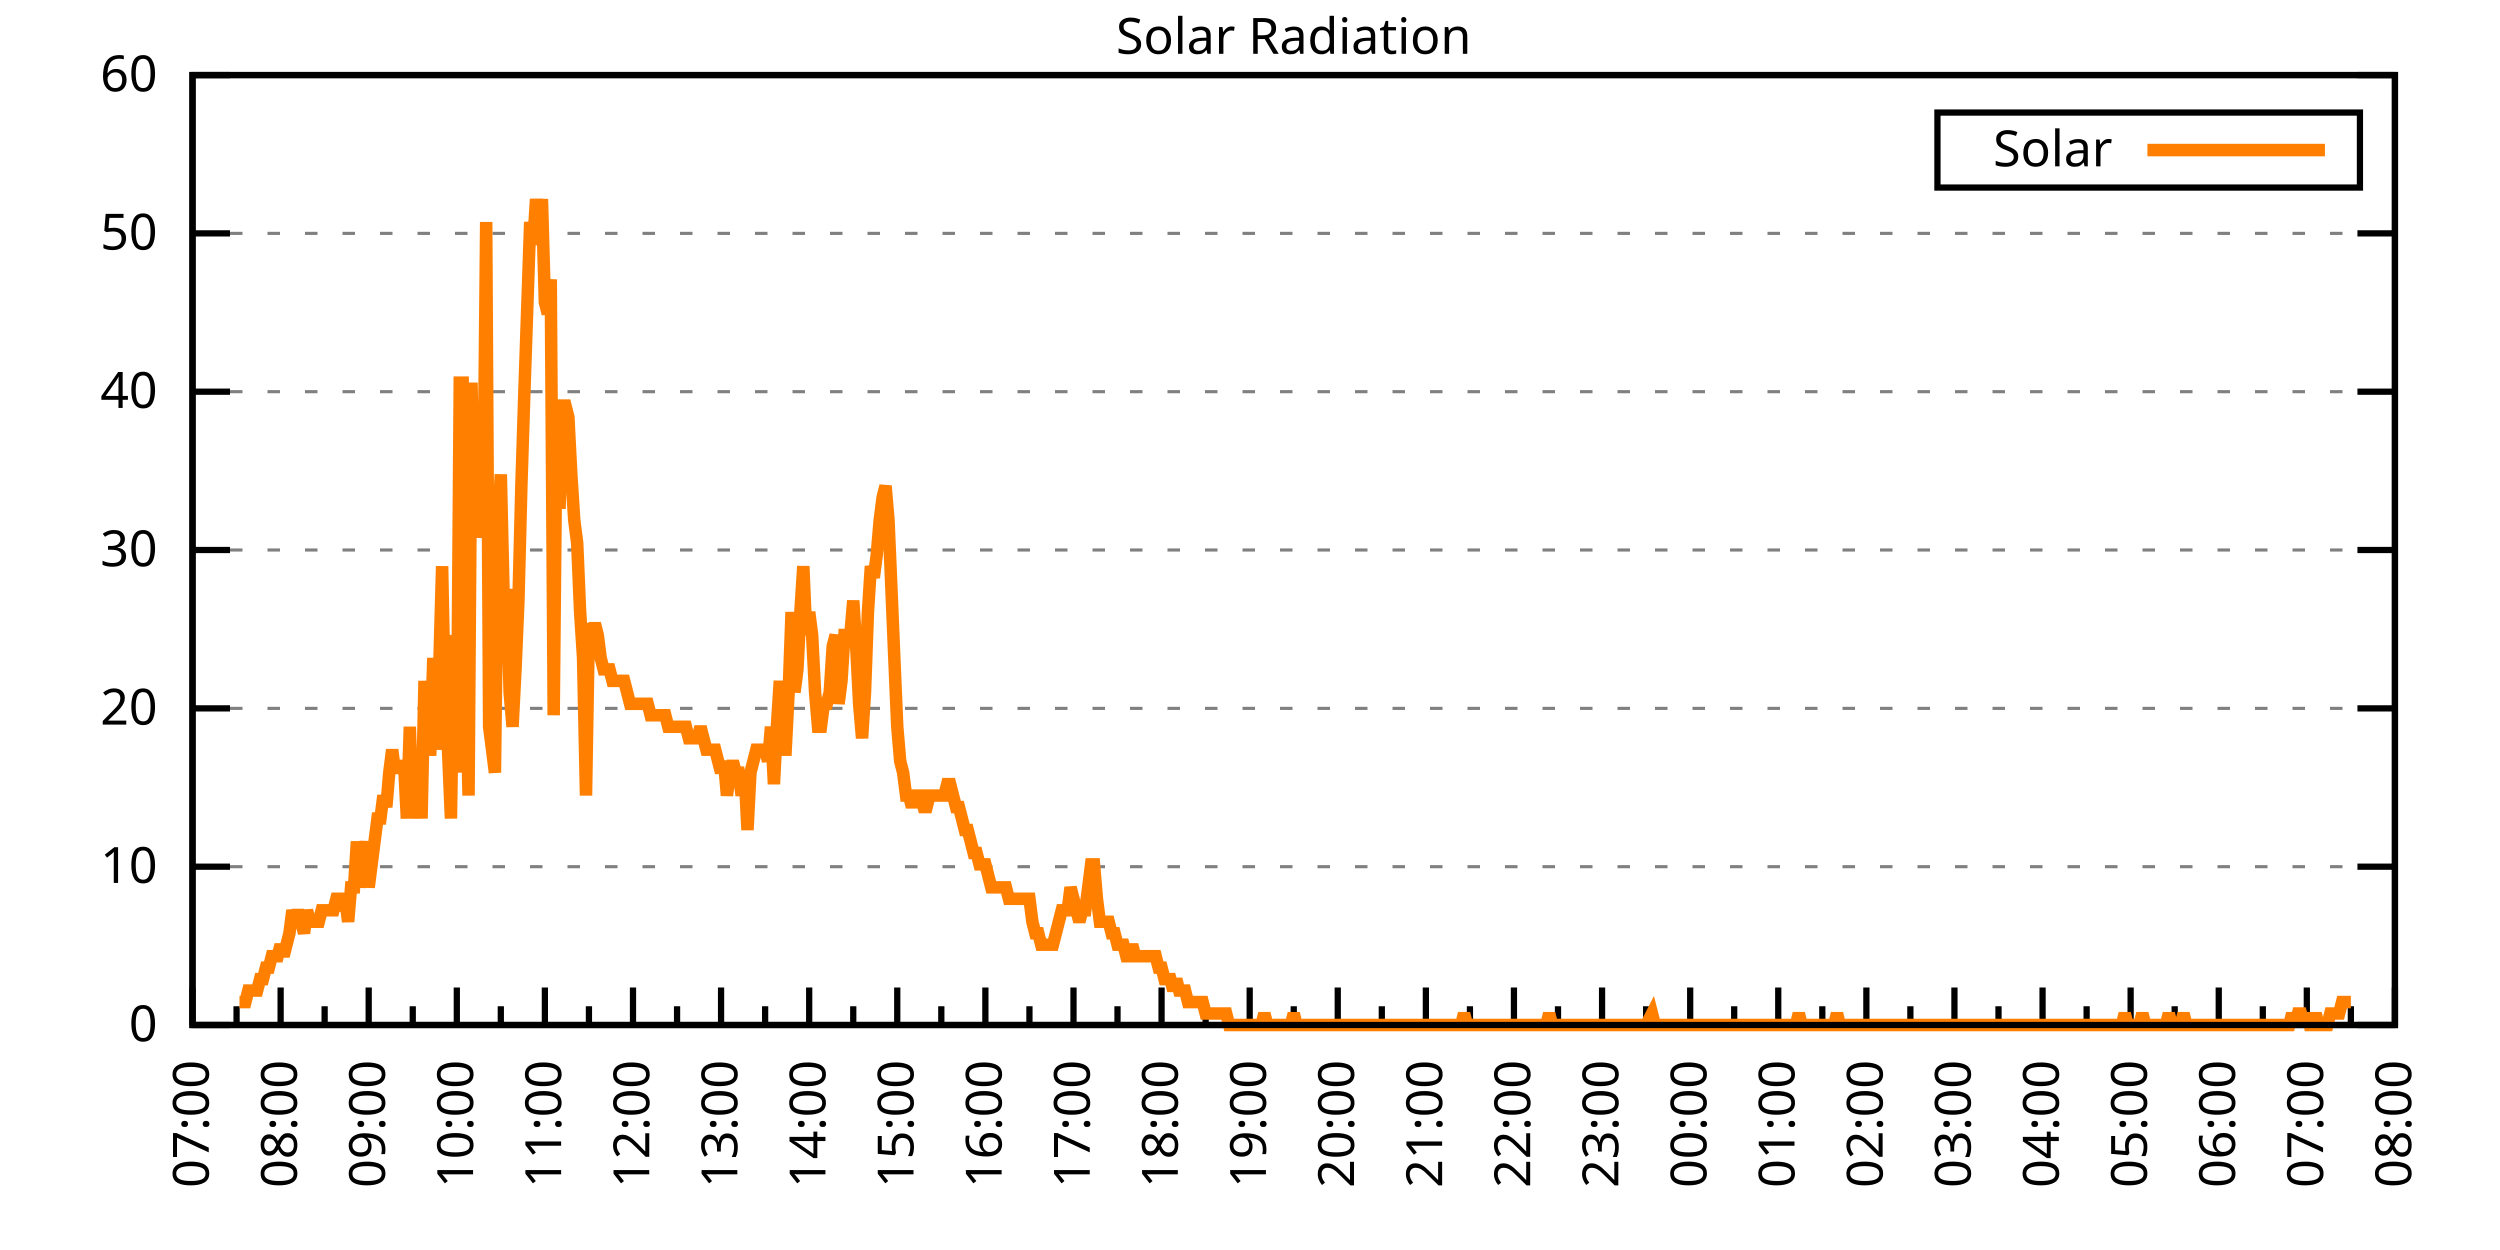
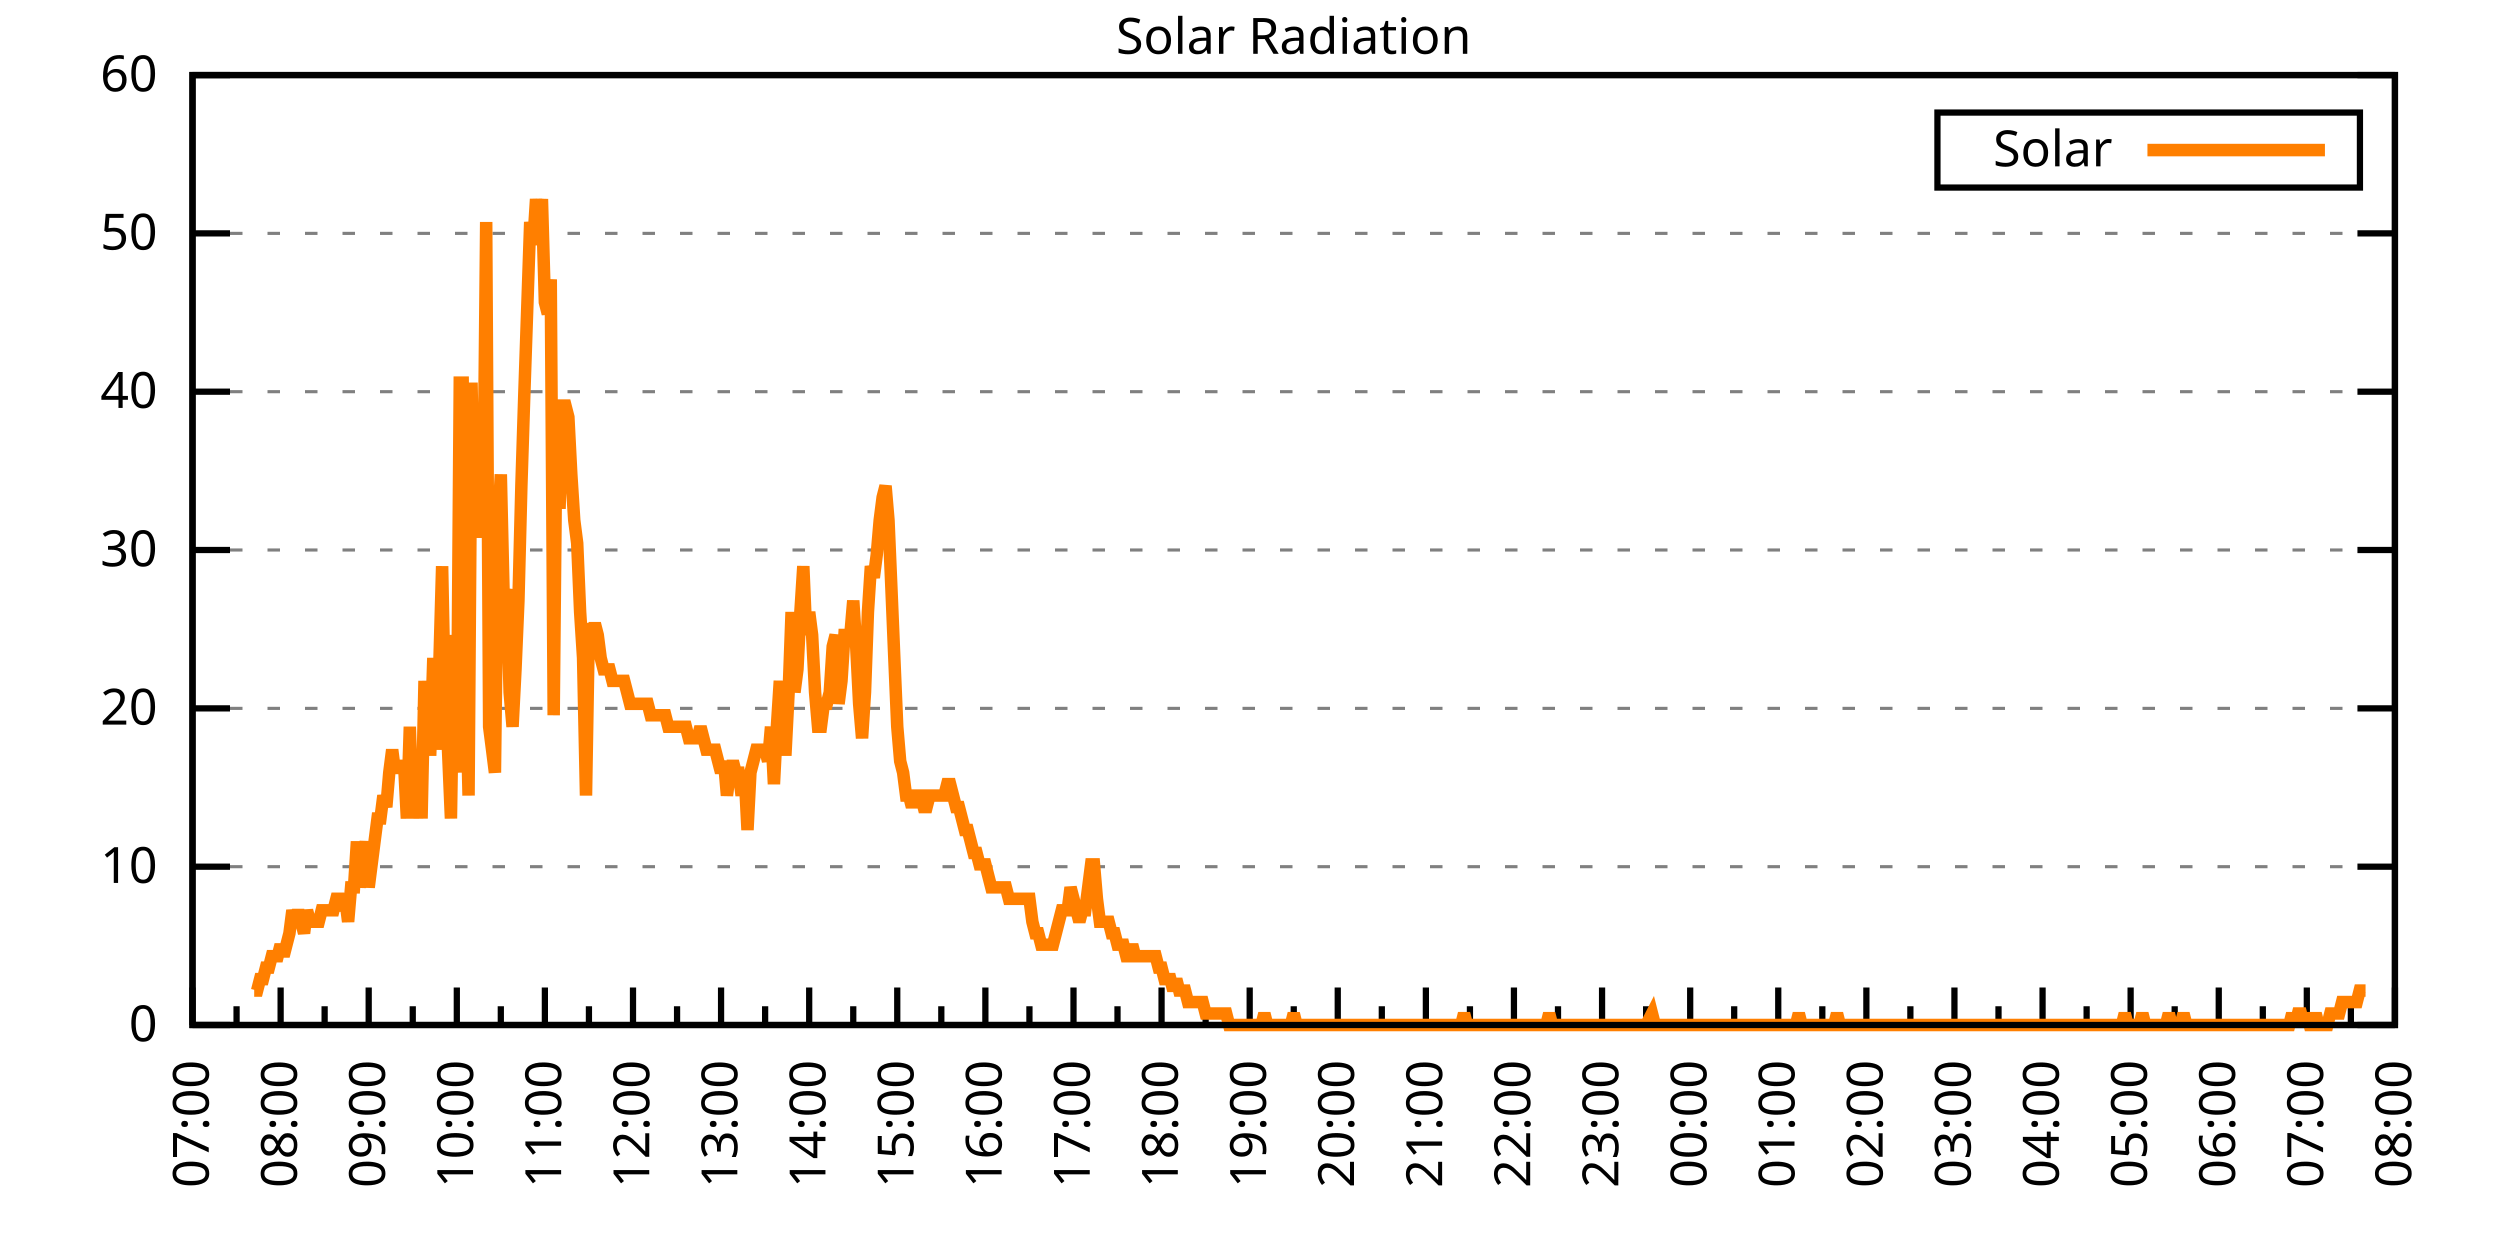
<svg xmlns="http://www.w3.org/2000/svg" xmlns:xlink="http://www.w3.org/1999/xlink" width="400" height="200" viewBox="0 0 400 200">
  <g id="gnuplot_canvas">
    <rect x="0" y="0" width="400" height="200" fill="none" />
    <defs>
      <circle id="gpDot" r="0.5" stroke-width="0.5" stroke="currentColor" />
      <path id="gpPt0" stroke-width="0.333" stroke="currentColor" d="M-1,0 h2 M0,-1 v2" />
      <path id="gpPt1" stroke-width="0.333" stroke="currentColor" d="M-1,-1 L1,1 M1,-1 L-1,1" />
      <path id="gpPt2" stroke-width="0.333" stroke="currentColor" d="M-1,0 L1,0 M0,-1 L0,1 M-1,-1 L1,1 M-1,1 L1,-1" />
      <rect id="gpPt3" stroke-width="0.333" stroke="currentColor" x="-1" y="-1" width="2" height="2" />
      <rect id="gpPt4" stroke-width="0.333" stroke="currentColor" fill="currentColor" x="-1" y="-1" width="2" height="2" />
      <circle id="gpPt5" stroke-width="0.333" stroke="currentColor" cx="0" cy="0" r="1" />
      <use xlink:href="#gpPt5" id="gpPt6" fill="currentColor" stroke="none" />
      <path id="gpPt7" stroke-width="0.333" stroke="currentColor" d="M0,-1.33 L-1.33,0.67 L1.33,0.67 z" />
      <use xlink:href="#gpPt7" id="gpPt8" fill="currentColor" stroke="none" />
      <use xlink:href="#gpPt7" id="gpPt9" stroke="currentColor" transform="rotate(180)" />
      <use xlink:href="#gpPt9" id="gpPt10" fill="currentColor" stroke="none" />
      <use xlink:href="#gpPt3" id="gpPt11" stroke="currentColor" transform="rotate(45)" />
      <use xlink:href="#gpPt11" id="gpPt12" fill="currentColor" stroke="none" />
      <path id="gpPt13" stroke-width="0.333" stroke="currentColor" d="M0,1.330 L1.265,0.411 L0.782,-1.067 L-0.782,-1.076 L-1.265,0.411 z" />
      <use xlink:href="#gpPt13" id="gpPt14" fill="currentColor" stroke="none" />
      <filter id="textbox" filterUnits="objectBoundingBox" x="0" y="0" height="1" width="1">
        <feFlood flood-color="white" flood-opacity="1" result="bgnd" />
        <feComposite in="SourceGraphic" in2="bgnd" operator="atop" />
      </filter>
      <filter id="greybox" filterUnits="objectBoundingBox" x="0" y="0" height="1" width="1">
        <feFlood flood-color="lightgrey" flood-opacity="1" result="grey" />
        <feComposite in="SourceGraphic" in2="grey" operator="atop" />
      </filter>
    </defs>
    <g fill="none" color="white" stroke="currentColor" stroke-width="1.00" stroke-linecap="butt" stroke-linejoin="miter">
</g>
    <g fill="none" color="black" stroke="currentColor" stroke-width="1.00" stroke-linecap="butt" stroke-linejoin="miter">
      <g stroke="none" shape-rendering="crispEdges">
        <polygon fill="rgb(255, 255, 255)" points="30.80,164.00 383.18,164.00 383.18,12.02 30.80,12.02 " />
      </g>
    </g>
    <g fill="none" color="black" stroke="currentColor" stroke-width="1.00" stroke-linecap="butt" stroke-linejoin="miter">
</g>
    <g fill="none" color="black" stroke="black" stroke-width="0.50" stroke-linecap="butt" stroke-linejoin="miter">
</g>
    <g fill="none" color="gray" stroke="currentColor" stroke-width="0.50" stroke-linecap="butt" stroke-linejoin="miter">
      <path stroke="gray" stroke-dasharray="2,4" class="gridline" d="M30.80,164.00 L383.19,164.00  " />
    </g>
    <g fill="none" color="gray" stroke="gray" stroke-width="1.00" stroke-linecap="butt" stroke-linejoin="miter">
</g>
    <g fill="none" color="black" stroke="currentColor" stroke-width="1.00" stroke-linecap="butt" stroke-linejoin="miter">
      <path stroke="black" d="M30.80,164.00 L36.80,164.00 M383.19,164.00 L377.19,164.00  " />
      <g transform="translate(25.20,166.60)" stroke="none" fill="black" font-family="Sans" font-size="8.00" text-anchor="end">
        <text>
          <tspan font-family="Sans"> 0</tspan>
        </text>
      </g>
    </g>
    <g fill="none" color="black" stroke="currentColor" stroke-width="1.00" stroke-linecap="butt" stroke-linejoin="miter">
</g>
    <g fill="none" color="black" stroke="black" stroke-width="0.50" stroke-linecap="butt" stroke-linejoin="miter">
</g>
    <g fill="none" color="gray" stroke="currentColor" stroke-width="0.50" stroke-linecap="butt" stroke-linejoin="miter">
      <path stroke="gray" stroke-dasharray="2,4" class="gridline" d="M30.80,138.67 L383.19,138.67  " />
    </g>
    <g fill="none" color="gray" stroke="gray" stroke-width="1.00" stroke-linecap="butt" stroke-linejoin="miter">
</g>
    <g fill="none" color="black" stroke="currentColor" stroke-width="1.00" stroke-linecap="butt" stroke-linejoin="miter">
      <path stroke="black" d="M30.80,138.67 L36.80,138.67 M383.19,138.67 L377.19,138.67  " />
      <g transform="translate(25.20,141.27)" stroke="none" fill="black" font-family="Sans" font-size="8.00" text-anchor="end">
        <text>
          <tspan font-family="Sans"> 10</tspan>
        </text>
      </g>
    </g>
    <g fill="none" color="black" stroke="currentColor" stroke-width="1.00" stroke-linecap="butt" stroke-linejoin="miter">
</g>
    <g fill="none" color="black" stroke="black" stroke-width="0.50" stroke-linecap="butt" stroke-linejoin="miter">
</g>
    <g fill="none" color="gray" stroke="currentColor" stroke-width="0.50" stroke-linecap="butt" stroke-linejoin="miter">
      <path stroke="gray" stroke-dasharray="2,4" class="gridline" d="M30.80,113.34 L383.19,113.34  " />
    </g>
    <g fill="none" color="gray" stroke="gray" stroke-width="1.00" stroke-linecap="butt" stroke-linejoin="miter">
</g>
    <g fill="none" color="black" stroke="currentColor" stroke-width="1.00" stroke-linecap="butt" stroke-linejoin="miter">
      <path stroke="black" d="M30.80,113.34 L36.80,113.34 M383.19,113.34 L377.19,113.34  " />
      <g transform="translate(25.20,115.94)" stroke="none" fill="black" font-family="Sans" font-size="8.00" text-anchor="end">
        <text>
          <tspan font-family="Sans"> 20</tspan>
        </text>
      </g>
    </g>
    <g fill="none" color="black" stroke="currentColor" stroke-width="1.00" stroke-linecap="butt" stroke-linejoin="miter">
</g>
    <g fill="none" color="black" stroke="black" stroke-width="0.50" stroke-linecap="butt" stroke-linejoin="miter">
</g>
    <g fill="none" color="gray" stroke="currentColor" stroke-width="0.50" stroke-linecap="butt" stroke-linejoin="miter">
      <path stroke="gray" stroke-dasharray="2,4" class="gridline" d="M30.80,88.00 L383.19,88.00  " />
    </g>
    <g fill="none" color="gray" stroke="gray" stroke-width="1.00" stroke-linecap="butt" stroke-linejoin="miter">
</g>
    <g fill="none" color="black" stroke="currentColor" stroke-width="1.00" stroke-linecap="butt" stroke-linejoin="miter">
      <path stroke="black" d="M30.80,88.00 L36.80,88.00 M383.19,88.00 L377.19,88.00  " />
      <g transform="translate(25.20,90.60)" stroke="none" fill="black" font-family="Sans" font-size="8.00" text-anchor="end">
        <text>
          <tspan font-family="Sans"> 30</tspan>
        </text>
      </g>
    </g>
    <g fill="none" color="black" stroke="currentColor" stroke-width="1.00" stroke-linecap="butt" stroke-linejoin="miter">
</g>
    <g fill="none" color="black" stroke="black" stroke-width="0.50" stroke-linecap="butt" stroke-linejoin="miter">
</g>
    <g fill="none" color="gray" stroke="currentColor" stroke-width="0.50" stroke-linecap="butt" stroke-linejoin="miter">
      <path stroke="gray" stroke-dasharray="2,4" class="gridline" d="M30.80,62.67 L383.19,62.67  " />
    </g>
    <g fill="none" color="gray" stroke="gray" stroke-width="1.00" stroke-linecap="butt" stroke-linejoin="miter">
</g>
    <g fill="none" color="black" stroke="currentColor" stroke-width="1.00" stroke-linecap="butt" stroke-linejoin="miter">
      <path stroke="black" d="M30.80,62.67 L36.80,62.67 M383.19,62.67 L377.19,62.67  " />
      <g transform="translate(25.20,65.27)" stroke="none" fill="black" font-family="Sans" font-size="8.00" text-anchor="end">
        <text>
          <tspan font-family="Sans"> 40</tspan>
        </text>
      </g>
    </g>
    <g fill="none" color="black" stroke="currentColor" stroke-width="1.00" stroke-linecap="butt" stroke-linejoin="miter">
</g>
    <g fill="none" color="black" stroke="black" stroke-width="0.50" stroke-linecap="butt" stroke-linejoin="miter">
</g>
    <g fill="none" color="gray" stroke="currentColor" stroke-width="0.50" stroke-linecap="butt" stroke-linejoin="miter">
      <path stroke="gray" stroke-dasharray="2,4" class="gridline" d="M30.80,37.34 L383.19,37.34  " />
    </g>
    <g fill="none" color="gray" stroke="gray" stroke-width="1.00" stroke-linecap="butt" stroke-linejoin="miter">
</g>
    <g fill="none" color="black" stroke="currentColor" stroke-width="1.00" stroke-linecap="butt" stroke-linejoin="miter">
      <path stroke="black" d="M30.80,37.34 L36.80,37.34 M383.19,37.34 L377.19,37.34  " />
      <g transform="translate(25.20,39.94)" stroke="none" fill="black" font-family="Sans" font-size="8.00" text-anchor="end">
        <text>
          <tspan font-family="Sans"> 50</tspan>
        </text>
      </g>
    </g>
    <g fill="none" color="black" stroke="currentColor" stroke-width="1.00" stroke-linecap="butt" stroke-linejoin="miter">
</g>
    <g fill="none" color="black" stroke="black" stroke-width="0.50" stroke-linecap="butt" stroke-linejoin="miter">
</g>
    <g fill="none" color="gray" stroke="currentColor" stroke-width="0.50" stroke-linecap="butt" stroke-linejoin="miter">
      <path stroke="gray" stroke-dasharray="2,4" class="gridline" d="M30.80,12.01 L383.19,12.01  " />
    </g>
    <g fill="none" color="gray" stroke="gray" stroke-width="1.00" stroke-linecap="butt" stroke-linejoin="miter">
</g>
    <g fill="none" color="black" stroke="currentColor" stroke-width="1.00" stroke-linecap="butt" stroke-linejoin="miter">
      <path stroke="black" d="M30.80,12.01 L36.80,12.01 M383.19,12.01 L377.19,12.01  " />
      <g transform="translate(25.20,14.61)" stroke="none" fill="black" font-family="Sans" font-size="8.00" text-anchor="end">
        <text>
          <tspan font-family="Sans"> 60</tspan>
        </text>
      </g>
    </g>
    <g fill="none" color="black" stroke="currentColor" stroke-width="1.00" stroke-linecap="butt" stroke-linejoin="miter">
      <path stroke="black" d="M30.80,164.00 L30.80,158.00  " />
      <g transform="translate(33.40,169.60) rotate(270)" stroke="none" fill="black" font-family="Sans" font-size="8.00" text-anchor="end">
        <text>
          <tspan font-family="Sans">07:00</tspan>
        </text>
      </g>
    </g>
    <g fill="none" color="black" stroke="currentColor" stroke-width="1.00" stroke-linecap="butt" stroke-linejoin="miter">
      <path stroke="black" d="M37.85,164.00 L37.85,161.00 M44.90,164.00 L44.90,158.00  " />
      <g transform="translate(47.50,169.60) rotate(270)" stroke="none" fill="black" font-family="Sans" font-size="8.00" text-anchor="end">
        <text>
          <tspan font-family="Sans">08:00</tspan>
        </text>
      </g>
    </g>
    <g fill="none" color="black" stroke="currentColor" stroke-width="1.00" stroke-linecap="butt" stroke-linejoin="miter">
      <path stroke="black" d="M51.94,164.00 L51.94,161.00 M58.99,164.00 L58.99,158.00  " />
      <g transform="translate(61.59,169.60) rotate(270)" stroke="none" fill="black" font-family="Sans" font-size="8.00" text-anchor="end">
        <text>
          <tspan font-family="Sans">09:00</tspan>
        </text>
      </g>
    </g>
    <g fill="none" color="black" stroke="currentColor" stroke-width="1.00" stroke-linecap="butt" stroke-linejoin="miter">
      <path stroke="black" d="M66.04,164.00 L66.04,161.00 M73.09,164.00 L73.09,158.00  " />
      <g transform="translate(75.69,169.60) rotate(270)" stroke="none" fill="black" font-family="Sans" font-size="8.00" text-anchor="end">
        <text>
          <tspan font-family="Sans">10:00</tspan>
        </text>
      </g>
    </g>
    <g fill="none" color="black" stroke="currentColor" stroke-width="1.00" stroke-linecap="butt" stroke-linejoin="miter">
      <path stroke="black" d="M80.13,164.00 L80.13,161.00 M87.18,164.00 L87.18,158.00  " />
      <g transform="translate(89.78,169.60) rotate(270)" stroke="none" fill="black" font-family="Sans" font-size="8.00" text-anchor="end">
        <text>
          <tspan font-family="Sans">11:00</tspan>
        </text>
      </g>
    </g>
    <g fill="none" color="black" stroke="currentColor" stroke-width="1.00" stroke-linecap="butt" stroke-linejoin="miter">
      <path stroke="black" d="M94.23,164.00 L94.23,161.00 M101.28,164.00 L101.28,158.00  " />
      <g transform="translate(103.88,169.60) rotate(270)" stroke="none" fill="black" font-family="Sans" font-size="8.00" text-anchor="end">
        <text>
          <tspan font-family="Sans">12:00</tspan>
        </text>
      </g>
    </g>
    <g fill="none" color="black" stroke="currentColor" stroke-width="1.00" stroke-linecap="butt" stroke-linejoin="miter">
      <path stroke="black" d="M108.33,164.00 L108.33,161.00 M115.37,164.00 L115.37,158.00  " />
      <g transform="translate(117.97,169.60) rotate(270)" stroke="none" fill="black" font-family="Sans" font-size="8.00" text-anchor="end">
        <text>
          <tspan font-family="Sans">13:00</tspan>
        </text>
      </g>
    </g>
    <g fill="none" color="black" stroke="currentColor" stroke-width="1.00" stroke-linecap="butt" stroke-linejoin="miter">
      <path stroke="black" d="M122.42,164.00 L122.42,161.00 M129.47,164.00 L129.47,158.00  " />
      <g transform="translate(132.07,169.60) rotate(270)" stroke="none" fill="black" font-family="Sans" font-size="8.00" text-anchor="end">
        <text>
          <tspan font-family="Sans">14:00</tspan>
        </text>
      </g>
    </g>
    <g fill="none" color="black" stroke="currentColor" stroke-width="1.00" stroke-linecap="butt" stroke-linejoin="miter">
      <path stroke="black" d="M136.52,164.00 L136.52,161.00 M143.56,164.00 L143.56,158.00  " />
      <g transform="translate(146.16,169.60) rotate(270)" stroke="none" fill="black" font-family="Sans" font-size="8.00" text-anchor="end">
        <text>
          <tspan font-family="Sans">15:00</tspan>
        </text>
      </g>
    </g>
    <g fill="none" color="black" stroke="currentColor" stroke-width="1.00" stroke-linecap="butt" stroke-linejoin="miter">
      <path stroke="black" d="M150.61,164.00 L150.61,161.00 M157.66,164.00 L157.66,158.00  " />
      <g transform="translate(160.26,169.60) rotate(270)" stroke="none" fill="black" font-family="Sans" font-size="8.00" text-anchor="end">
        <text>
          <tspan font-family="Sans">16:00</tspan>
        </text>
      </g>
    </g>
    <g fill="none" color="black" stroke="currentColor" stroke-width="1.00" stroke-linecap="butt" stroke-linejoin="miter">
      <path stroke="black" d="M164.71,164.00 L164.71,161.00 M171.76,164.00 L171.76,158.00  " />
      <g transform="translate(174.36,169.60) rotate(270)" stroke="none" fill="black" font-family="Sans" font-size="8.00" text-anchor="end">
        <text>
          <tspan font-family="Sans">17:00</tspan>
        </text>
      </g>
    </g>
    <g fill="none" color="black" stroke="currentColor" stroke-width="1.00" stroke-linecap="butt" stroke-linejoin="miter">
      <path stroke="black" d="M178.80,164.00 L178.80,161.00 M185.85,164.00 L185.85,158.00  " />
      <g transform="translate(188.45,169.60) rotate(270)" stroke="none" fill="black" font-family="Sans" font-size="8.00" text-anchor="end">
        <text>
          <tspan font-family="Sans">18:00</tspan>
        </text>
      </g>
    </g>
    <g fill="none" color="black" stroke="currentColor" stroke-width="1.00" stroke-linecap="butt" stroke-linejoin="miter">
      <path stroke="black" d="M192.90,164.00 L192.90,161.00 M199.95,164.00 L199.95,158.00  " />
      <g transform="translate(202.55,169.60) rotate(270)" stroke="none" fill="black" font-family="Sans" font-size="8.00" text-anchor="end">
        <text>
          <tspan font-family="Sans">19:00</tspan>
        </text>
      </g>
    </g>
    <g fill="none" color="black" stroke="currentColor" stroke-width="1.00" stroke-linecap="butt" stroke-linejoin="miter">
      <path stroke="black" d="M207.00,164.00 L207.00,161.00 M214.04,164.00 L214.04,158.00  " />
      <g transform="translate(216.64,169.60) rotate(270)" stroke="none" fill="black" font-family="Sans" font-size="8.00" text-anchor="end">
        <text>
          <tspan font-family="Sans">20:00</tspan>
        </text>
      </g>
    </g>
    <g fill="none" color="black" stroke="currentColor" stroke-width="1.00" stroke-linecap="butt" stroke-linejoin="miter">
      <path stroke="black" d="M221.09,164.00 L221.09,161.00 M228.14,164.00 L228.14,158.00  " />
      <g transform="translate(230.74,169.60) rotate(270)" stroke="none" fill="black" font-family="Sans" font-size="8.00" text-anchor="end">
        <text>
          <tspan font-family="Sans">21:00</tspan>
        </text>
      </g>
    </g>
    <g fill="none" color="black" stroke="currentColor" stroke-width="1.00" stroke-linecap="butt" stroke-linejoin="miter">
      <path stroke="black" d="M235.19,164.00 L235.19,161.00 M242.23,164.00 L242.23,158.00  " />
      <g transform="translate(244.83,169.60) rotate(270)" stroke="none" fill="black" font-family="Sans" font-size="8.00" text-anchor="end">
        <text>
          <tspan font-family="Sans">22:00</tspan>
        </text>
      </g>
    </g>
    <g fill="none" color="black" stroke="currentColor" stroke-width="1.00" stroke-linecap="butt" stroke-linejoin="miter">
      <path stroke="black" d="M249.28,164.00 L249.28,161.00 M256.33,164.00 L256.33,158.00  " />
      <g transform="translate(258.93,169.60) rotate(270)" stroke="none" fill="black" font-family="Sans" font-size="8.00" text-anchor="end">
        <text>
          <tspan font-family="Sans">23:00</tspan>
        </text>
      </g>
    </g>
    <g fill="none" color="black" stroke="currentColor" stroke-width="1.00" stroke-linecap="butt" stroke-linejoin="miter">
      <path stroke="black" d="M263.38,164.00 L263.38,161.00 M270.43,164.00 L270.43,158.00  " />
      <g transform="translate(273.03,169.60) rotate(270)" stroke="none" fill="black" font-family="Sans" font-size="8.00" text-anchor="end">
        <text>
          <tspan font-family="Sans">00:00</tspan>
        </text>
      </g>
    </g>
    <g fill="none" color="black" stroke="currentColor" stroke-width="1.00" stroke-linecap="butt" stroke-linejoin="miter">
      <path stroke="black" d="M277.47,164.00 L277.47,161.00 M284.52,164.00 L284.52,158.00  " />
      <g transform="translate(287.12,169.60) rotate(270)" stroke="none" fill="black" font-family="Sans" font-size="8.00" text-anchor="end">
        <text>
          <tspan font-family="Sans">01:00</tspan>
        </text>
      </g>
    </g>
    <g fill="none" color="black" stroke="currentColor" stroke-width="1.00" stroke-linecap="butt" stroke-linejoin="miter">
      <path stroke="black" d="M291.57,164.00 L291.57,161.00 M298.62,164.00 L298.62,158.00  " />
      <g transform="translate(301.22,169.60) rotate(270)" stroke="none" fill="black" font-family="Sans" font-size="8.00" text-anchor="end">
        <text>
          <tspan font-family="Sans">02:00</tspan>
        </text>
      </g>
    </g>
    <g fill="none" color="black" stroke="currentColor" stroke-width="1.00" stroke-linecap="butt" stroke-linejoin="miter">
      <path stroke="black" d="M305.66,164.00 L305.66,161.00 M312.71,164.00 L312.71,158.00  " />
      <g transform="translate(315.31,169.60) rotate(270)" stroke="none" fill="black" font-family="Sans" font-size="8.00" text-anchor="end">
        <text>
          <tspan font-family="Sans">03:00</tspan>
        </text>
      </g>
    </g>
    <g fill="none" color="black" stroke="currentColor" stroke-width="1.00" stroke-linecap="butt" stroke-linejoin="miter">
      <path stroke="black" d="M319.76,164.00 L319.76,161.00 M326.81,164.00 L326.81,158.00  " />
      <g transform="translate(329.41,169.60) rotate(270)" stroke="none" fill="black" font-family="Sans" font-size="8.00" text-anchor="end">
        <text>
          <tspan font-family="Sans">04:00</tspan>
        </text>
      </g>
    </g>
    <g fill="none" color="black" stroke="currentColor" stroke-width="1.00" stroke-linecap="butt" stroke-linejoin="miter">
      <path stroke="black" d="M333.86,164.00 L333.86,161.00 M340.90,164.00 L340.90,158.00  " />
      <g transform="translate(343.50,169.60) rotate(270)" stroke="none" fill="black" font-family="Sans" font-size="8.00" text-anchor="end">
        <text>
          <tspan font-family="Sans">05:00</tspan>
        </text>
      </g>
    </g>
    <g fill="none" color="black" stroke="currentColor" stroke-width="1.00" stroke-linecap="butt" stroke-linejoin="miter">
      <path stroke="black" d="M347.95,164.00 L347.95,161.00 M355.00,164.00 L355.00,158.00  " />
      <g transform="translate(357.60,169.60) rotate(270)" stroke="none" fill="black" font-family="Sans" font-size="8.00" text-anchor="end">
        <text>
          <tspan font-family="Sans">06:00</tspan>
        </text>
      </g>
    </g>
    <g fill="none" color="black" stroke="currentColor" stroke-width="1.00" stroke-linecap="butt" stroke-linejoin="miter">
      <path stroke="black" d="M362.05,164.00 L362.05,161.00 M369.09,164.00 L369.09,158.00  " />
      <g transform="translate(371.69,169.60) rotate(270)" stroke="none" fill="black" font-family="Sans" font-size="8.00" text-anchor="end">
        <text>
          <tspan font-family="Sans">07:00</tspan>
        </text>
      </g>
    </g>
    <g fill="none" color="black" stroke="currentColor" stroke-width="1.00" stroke-linecap="butt" stroke-linejoin="miter">
      <path stroke="black" d="M376.14,164.00 L376.14,161.00 M383.19,164.00 L383.19,158.00  " />
      <g transform="translate(385.79,169.60) rotate(270)" stroke="none" fill="black" font-family="Sans" font-size="8.00" text-anchor="end">
        <text>
          <tspan font-family="Sans">08:00</tspan>
        </text>
      </g>
    </g>
    <g fill="none" color="black" stroke="currentColor" stroke-width="1.00" stroke-linecap="butt" stroke-linejoin="miter">
</g>
    <g fill="none" color="black" stroke="currentColor" stroke-width="1.00" stroke-linecap="butt" stroke-linejoin="miter">
      <path stroke="black" d="M30.80,12.01 L30.80,164.00 L383.19,164.00 L383.19,12.01 L30.80,12.01 Z  " />
    </g>
    <g fill="none" color="black" stroke="currentColor" stroke-width="1.00" stroke-linecap="butt" stroke-linejoin="miter">
      <g transform="translate(6.80,88.01) rotate(270)" stroke="none" fill="black" font-family="Sans" font-size="8.00" text-anchor="middle">
        <text />
      </g>
    </g>
    <g fill="none" color="black" stroke="currentColor" stroke-width="1.00" stroke-linecap="butt" stroke-linejoin="miter">
</g>
    <g fill="none" color="black" stroke="currentColor" stroke-width="1.00" stroke-linecap="butt" stroke-linejoin="miter">
      <path stroke="black" d="M309.99,30.01 L309.99,18.01 L377.59,18.01 L377.59,30.01 L309.99,30.01 Z  " />
    </g>
    <g id="Solar_Radiation_plot_1">
      <g fill="none" color="white" stroke="black" stroke-width="2.00" stroke-linecap="butt" stroke-linejoin="miter">
</g>
      <g fill="none" color="black" stroke="currentColor" stroke-width="2.00" stroke-linecap="butt" stroke-linejoin="miter">
        <g transform="translate(337.99,26.61)" stroke="none" fill="black" font-family="Sans" font-size="8.00" text-anchor="end">
          <text>
            <tspan font-family="Sans">Solar</tspan>
          </text>
        </g>
      </g>
      <g fill="none" color="black" stroke="currentColor" stroke-width="2.00" stroke-linecap="butt" stroke-linejoin="miter">
-         <path stroke="rgb(255, 127,   0)" d="M343.59,24.01 L371.99,24.01 M38.32,160.33 L38.79,160.33 L39.26,160.33 L39.73,158.49 L40.20,158.49 L40.67,158.49   L41.14,158.49 L41.61,156.66 L42.08,156.66 L42.55,154.82 L43.02,154.82 L43.49,152.99 L43.96,152.99 L44.43,152.99   L44.90,151.15 L45.37,152.99 L45.84,151.15 L46.31,149.32 L46.78,145.65 L47.24,147.48 L47.71,145.65 L48.18,147.48   L48.65,149.32 L49.12,145.65 L49.59,147.48 L50.06,147.48 L50.53,147.48 L51.00,147.48 L51.47,145.65 L51.94,145.65   L52.41,145.65 L52.88,145.65 L53.35,145.65 L53.82,143.81 L54.29,143.81 L54.76,145.65 L55.23,143.81 L55.70,147.48   L56.17,141.98 L56.64,141.98 L57.11,134.63 L57.58,141.98 L58.05,138.30 L58.52,134.63 L58.99,141.98 L59.46,138.30   L59.93,134.63 L60.40,130.96 L60.87,130.96 L61.34,127.29 L61.81,129.13 L62.28,123.62 L62.75,119.95 L63.22,123.62   L63.69,121.79 L64.16,123.62 L64.63,121.79 L65.10,130.96 L65.57,116.28 L66.04,130.96 L66.51,121.79 L66.98,121.79   L67.45,130.96 L67.92,108.94 L68.39,119.95 L68.86,119.95 L69.33,105.27 L69.80,119.95 L70.27,107.10 L70.74,90.59   L71.21,114.44 L71.68,119.95 L72.15,130.96 L72.62,101.60 L73.09,123.62 L73.56,61.22 L74.03,61.22 L74.50,107.10   L74.97,127.29 L75.44,61.22 L75.91,85.08 L76.38,85.08 L76.85,81.41 L77.32,83.24 L77.79,35.52 L78.26,116.28   L78.73,119.95 L79.19,123.62 L79.66,85.08 L80.13,75.90 L80.60,96.09 L81.07,94.26 L81.54,110.77 L82.01,116.28   L82.48,107.10 L82.95,96.09 L83.42,77.74 L83.89,63.05 L84.83,35.52 L85.30,39.19 L85.77,31.85 L86.24,37.36   L86.71,31.85 L87.18,48.37 L87.65,50.21 L88.12,44.70 L88.59,114.44 L89.06,64.89 L89.53,81.41 L90.00,64.89   L90.47,64.89 L90.94,66.73 L91.41,75.90 L91.88,83.24 L92.35,86.91 L92.82,97.93 L93.29,105.27 L93.76,127.29   L94.23,99.76 L94.70,101.60 L95.17,99.76 L95.64,101.60 L96.11,105.27 L96.58,107.10 L97.05,107.10 L97.52,107.10   L97.99,108.94 L98.46,108.94 L98.93,108.94 L99.40,108.94 L99.87,108.94 L100.34,110.77 L100.81,112.61 L101.28,112.61   L101.75,112.61 L102.22,112.61 L102.69,112.61 L103.16,112.61 L103.63,112.61 L104.10,114.44 L104.57,114.44 L105.04,114.44   L105.51,114.44 L105.98,114.44 L106.45,114.44 L106.92,116.28 L107.39,116.28 L107.86,116.28 L108.33,116.28 L108.80,116.28   L109.27,116.28 L109.74,116.28 L110.21,118.12 L110.68,118.12 L111.14,118.12 L111.61,118.12 L112.08,116.28 L112.55,118.12   L113.02,119.95 L113.49,119.95 L113.96,119.95 L114.43,119.95 L114.90,121.79 L115.37,123.62 L115.84,121.79 L116.31,127.29   L116.78,123.62 L117.25,121.79 L117.72,123.62 L118.19,123.62 L118.66,127.29 L119.13,123.62 L119.60,132.80 L120.07,123.62   L120.54,121.79 L121.01,119.95 L121.48,119.95 L121.95,119.95 L122.42,119.95 L122.89,121.79 L123.36,116.28 L123.83,125.46   L124.30,116.28 L124.77,108.94 L125.24,119.95 L125.71,119.95 L126.18,110.77 L126.65,97.93 L127.12,110.77 L127.59,107.10   L128.06,97.93 L128.53,90.59 L129.00,101.60 L129.47,97.93 L129.94,101.60 L130.41,110.77 L130.88,116.28 L131.35,116.28   L131.82,112.61 L132.29,112.61 L132.76,110.77 L133.23,103.43 L133.70,101.60 L134.17,112.61 L134.64,108.94 L135.11,101.60   L135.58,101.60 L136.05,101.60 L136.52,96.09 L136.99,103.43 L137.46,112.61 L137.93,118.12 L138.40,110.77 L138.87,97.93   L139.34,90.59 L139.81,92.42 L140.28,88.75 L140.75,83.24 L141.22,79.57 L141.69,77.74 L142.16,83.24 L142.63,94.26   L143.09,105.27 L143.56,116.28 L144.03,121.79 L144.50,123.62 L144.97,127.29 L145.44,127.29 L145.91,129.13 L146.38,127.29   L146.85,127.29 L147.32,127.29 L147.79,129.13 L148.26,129.13 L148.73,127.29 L149.20,127.29 L149.67,127.29 L150.14,127.29   L150.61,127.29 L151.08,127.29 L151.55,125.46 L152.02,125.46 L152.49,127.29 L152.96,129.13 L153.43,129.13 L153.90,130.96   L154.37,132.80 L154.84,132.80 L155.31,134.63 L155.78,136.47 L156.25,136.47 L156.72,138.30 L157.19,138.30 L157.66,138.30   L158.13,140.14 L158.60,141.98 L159.07,141.98 L159.54,141.98 L160.01,141.98 L160.48,141.98 L160.95,141.98 L161.42,143.81   L161.89,143.81 L162.36,143.81 L162.83,143.81 L163.30,143.81 L163.77,143.81 L164.24,143.81 L164.71,143.81 L165.18,147.48   L165.65,149.32 L166.12,149.32 L166.59,151.15 L167.06,151.15 L167.53,151.15 L168.00,151.15 L168.47,151.15 L168.94,149.32   L169.41,147.48 L169.88,145.65 L170.35,145.65 L170.82,145.65 L171.29,141.98 L171.76,143.81 L172.23,145.65 L172.70,147.48   L173.17,145.65 L173.64,145.65 L174.11,141.98 L174.58,138.30 L175.04,138.30 L175.51,143.81 L175.98,147.48 L176.45,147.48   L176.92,147.48 L177.39,147.48 L177.86,149.32 L178.33,149.32 L178.80,151.15 L179.27,151.15 L179.74,151.15 L180.21,152.99   L180.68,152.99 L181.15,151.15 L181.62,152.99 L182.09,152.99 L182.56,152.99 L183.03,152.99 L183.50,152.99 L183.97,152.99   L184.44,152.99 L184.91,152.99 L185.38,154.82 L185.85,154.82 L186.32,156.66 L186.79,156.66 L187.26,156.66 L187.73,158.49   L188.20,156.66 L188.67,158.49 L189.14,158.49 L189.61,158.49 L190.08,160.33 L190.55,160.33 L191.02,160.33 L191.49,160.33   L191.96,160.33 L192.43,160.33 L192.90,162.16 L193.37,162.16 L193.84,162.16 L194.31,162.16 L194.78,162.16 L195.25,162.16   L195.72,162.16 L196.19,162.16 L196.66,164.00 L197.13,164.00 L197.60,164.00 L198.07,164.00 L198.54,164.00 L199.01,164.00   L199.48,164.00 L199.95,164.00 L200.42,164.00 L200.89,164.00 L201.36,164.00 L201.83,164.00 L202.30,162.16 L202.77,164.00   L203.24,164.00 L203.71,164.00 L204.18,164.00 L204.65,164.00 L205.12,164.00 L205.59,164.00 L206.06,164.00 L206.53,164.00   L207.00,162.16 L207.46,164.00 L207.93,164.00 L208.40,164.00 L208.87,164.00 L209.34,164.00 L209.81,164.00 L210.28,164.00   L210.75,164.00 L211.22,164.00 L211.69,164.00 L212.16,164.00 L212.63,164.00 L213.10,164.00 L213.57,164.00 L214.04,164.00   L214.51,164.00 L214.98,164.00 L215.45,164.00 L215.92,164.00 L216.39,164.00 L216.86,164.00 L217.33,164.00 L217.80,164.00   L218.27,164.00 L218.74,164.00 L219.21,164.00 L219.68,164.00 L220.15,164.00 L220.62,164.00 L221.09,164.00 L221.56,164.00   L222.03,164.00 L222.50,164.00 L222.97,164.00 L223.44,164.00 L223.91,164.00 L224.38,164.00 L224.85,164.00 L225.32,164.00   L225.79,164.00 L226.26,164.00 L226.73,164.00 L227.20,164.00 L227.67,164.00 L228.14,164.00 L228.61,164.00 L229.08,164.00   L229.55,164.00 L230.02,164.00 L230.49,164.00 L230.96,164.00 L231.43,164.00 L231.90,164.00 L232.37,164.00 L232.84,164.00   L233.31,164.00 L233.78,164.00 L234.25,162.16 L234.72,164.00 L235.19,164.00 L235.66,164.00 L236.13,164.00 L236.60,164.00   L237.07,164.00 L237.54,164.00 L238.01,164.00 L238.48,164.00 L238.95,164.00 L239.41,164.00 L239.88,164.00 L240.35,164.00   L240.82,164.00 L241.29,164.00 L241.76,164.00 L242.23,164.00 L242.70,164.00 L243.17,164.00 L243.64,164.00 L244.11,164.00   L244.58,164.00 L245.05,164.00 L245.52,164.00 L245.99,164.00 L246.46,164.00 L246.93,164.00 L247.40,164.00 L247.87,162.16   L248.34,164.00 L248.81,164.00 L249.28,164.00 L249.75,164.00 L250.22,164.00 L250.69,164.00 L251.16,164.00 L251.63,164.00   L252.10,164.00 L252.57,164.00 L253.04,164.00 L253.51,164.00 L253.98,164.00 L254.45,164.00 L254.92,164.00 L255.39,164.00   L255.86,164.00 L256.33,164.00 L256.80,164.00 L257.27,164.00 L257.74,164.00 L258.21,164.00 L258.68,164.00 L259.15,164.00   L259.62,164.00 L260.09,164.00 L260.56,164.00 L261.03,164.00 L261.50,164.00 L261.97,164.00 L262.44,164.00 L263.38,164.00   L264.32,162.16 L264.79,164.00 L265.26,164.00 L265.73,164.00 L266.20,164.00 L266.67,164.00 L267.14,164.00 L267.61,164.00   L268.08,164.00 L268.55,164.00 L269.02,164.00 L269.49,164.00 L269.96,164.00 L270.43,164.00 L270.90,164.00 L271.36,164.00   L271.83,164.00 L272.30,164.00 L272.77,164.00 L273.24,164.00 L273.71,164.00 L274.18,164.00 L274.65,164.00 L275.12,164.00   L275.59,164.00 L276.06,164.00 L276.53,164.00 L277.00,164.00 L277.47,164.00 L277.94,164.00 L278.41,164.00 L278.88,164.00   L279.35,164.00 L279.82,164.00 L280.29,164.00 L280.76,164.00 L281.23,164.00 L281.70,164.00 L282.17,164.00 L282.64,164.00   L283.11,164.00 L283.58,164.00 L284.05,164.00 L284.52,164.00 L284.99,164.00 L285.46,164.00 L285.93,164.00 L286.40,164.00   L286.87,164.00 L287.34,164.00 L287.81,162.16 L288.28,164.00 L288.75,164.00 L289.22,164.00 L289.69,164.00 L290.16,164.00   L290.63,164.00 L291.10,164.00 L291.57,164.00 L292.04,164.00 L292.51,164.00 L292.98,164.00 L293.45,164.00 L293.92,162.16   L294.39,164.00 L294.86,164.00 L295.33,164.00 L295.80,164.00 L296.27,164.00 L296.74,164.00 L297.21,164.00 L297.68,164.00   L298.15,164.00 L298.62,164.00 L299.09,164.00 L299.56,164.00 L300.03,164.00 L300.50,164.00 L300.97,164.00 L301.44,164.00   L301.91,164.00 L302.38,164.00 L302.85,164.00 L303.31,164.00 L303.78,164.00 L304.25,164.00 L304.72,164.00 L305.19,164.00   L305.66,164.00 L306.13,164.00 L306.60,164.00 L307.07,164.00 L307.54,164.00 L308.01,164.00 L308.48,164.00 L308.95,164.00   L309.42,164.00 L309.89,164.00 L310.36,164.00 L310.83,164.00 L311.30,164.00 L311.77,164.00 L312.24,164.00 L312.71,164.00   L313.18,164.00 L313.65,164.00 L314.12,164.00 L314.59,164.00 L315.06,164.00 L315.53,164.00 L316.00,164.00 L316.47,164.00   L316.94,164.00 L317.41,164.00 L317.88,164.00 L318.35,164.00 L318.82,164.00 L319.29,164.00 L319.76,164.00 L320.23,164.00   L320.70,164.00 L321.17,164.00 L321.64,164.00 L322.11,164.00 L322.58,164.00 L323.05,164.00 L323.52,164.00 L323.99,164.00   L324.46,164.00 L324.93,164.00 L325.40,164.00 L325.87,164.00 L326.34,164.00 L326.81,164.00 L327.28,164.00 L327.75,164.00   L328.22,164.00 L328.69,164.00 L329.16,164.00 L329.63,164.00 L330.10,164.00 L330.57,164.00 L331.04,164.00 L331.51,164.00   L331.98,164.00 L332.45,164.00 L332.92,164.00 L333.39,164.00 L333.86,164.00 L334.33,164.00 L334.80,164.00 L335.26,164.00   L335.73,164.00 L336.20,164.00 L336.67,164.00 L337.14,164.00 L337.61,164.00 L338.08,164.00 L338.55,164.00 L339.02,164.00   L339.49,164.00 L339.96,162.16 L340.43,164.00 L340.90,164.00 L341.37,164.00 L341.84,164.00 L342.31,164.00 L342.78,162.16   L343.25,164.00 L343.72,164.00 L344.19,164.00 L344.66,164.00 L345.13,164.00 L345.60,164.00 L346.07,164.00 L346.54,164.00   L347.01,162.16 L347.48,164.00 L347.95,164.00 L348.42,164.00 L348.89,164.00 L349.36,162.16 L349.83,164.00 L350.30,164.00   L350.77,164.00 L351.24,164.00 L351.71,164.00 L352.18,164.00 L352.65,164.00 L353.12,164.00 L353.59,164.00 L354.06,164.00   L354.53,164.00 L355.00,164.00 L355.47,164.00 L355.94,164.00 L356.41,164.00 L356.88,164.00 L357.35,164.00 L357.82,164.00   L358.29,164.00 L358.76,164.00 L359.23,164.00 L359.70,164.00 L360.17,164.00 L360.64,164.00 L361.11,164.00 L361.58,164.00   L362.05,164.00 L362.52,164.00 L362.99,164.00 L363.46,164.00 L363.93,164.00 L364.40,164.00 L364.87,164.00 L365.34,164.00   L365.81,164.00 L366.28,164.00 L366.75,162.16 L367.21,164.00 L367.68,162.16 L368.15,162.16 L368.62,164.00 L369.09,162.16   L369.56,164.00 L370.03,164.00 L370.50,162.16 L370.97,164.00 L371.44,164.00 L371.91,164.00 L372.38,164.00 L372.85,162.16   L373.32,162.16 L373.79,162.16 L374.26,162.16 L374.73,160.33 L375.20,160.33 L375.67,160.33 L376.14,160.33  " />
+         <path stroke="rgb(255, 127,   0)" d="M343.59,24.01 L371.99,24.01 M40.67,158.49 L41.14,158.49 L41.61,156.66 L42.08,156.66 L42.55,154.82 L43.02,154.82   L43.49,152.99 L43.96,152.99 L44.43,152.99 L44.90,151.15 L45.37,152.99 L45.84,151.15 L46.31,149.32 L46.78,145.65   L47.24,147.48 L47.71,145.65 L48.18,147.48 L48.65,149.32 L49.12,145.65 L49.59,147.48 L50.06,147.48 L50.53,147.48   L51.00,147.48 L51.47,145.65 L51.94,145.65 L52.41,145.65 L52.88,145.65 L53.35,145.65 L53.82,143.81 L54.29,143.81   L54.76,145.65 L55.23,143.81 L55.70,147.48 L56.17,141.98 L56.64,141.98 L57.11,134.63 L57.58,141.98 L58.05,138.30   L58.52,134.63 L58.99,141.98 L59.46,138.30 L59.93,134.63 L60.40,130.96 L60.87,130.96 L61.34,127.29 L61.81,129.13   L62.28,123.62 L62.75,119.95 L63.22,123.62 L63.69,121.79 L64.16,123.62 L64.63,121.79 L65.10,130.96 L65.57,116.28   L66.04,130.96 L66.51,121.79 L66.98,121.79 L67.45,130.96 L67.92,108.94 L68.39,119.95 L68.86,119.95 L69.33,105.27   L69.80,119.95 L70.27,107.10 L70.74,90.59 L71.21,114.44 L71.68,119.95 L72.15,130.96 L72.62,101.60 L73.09,123.62   L73.56,61.22 L74.03,61.22 L74.50,107.10 L74.97,127.29 L75.44,61.22 L75.91,85.08 L76.38,85.08 L76.85,81.41   L77.32,83.24 L77.79,35.52 L78.26,116.28 L78.73,119.95 L79.19,123.62 L79.66,85.08 L80.13,75.90 L80.60,96.09   L81.07,94.26 L81.54,110.77 L82.01,116.28 L82.48,107.10 L82.95,96.09 L83.42,77.74 L83.89,63.05 L84.83,35.52   L85.30,39.19 L85.77,31.85 L86.24,37.36 L86.71,31.85 L87.18,48.37 L87.65,50.21 L88.12,44.70 L88.59,114.44   L89.06,64.89 L89.53,81.41 L90.00,64.89 L90.47,64.89 L90.94,66.73 L91.41,75.90 L91.88,83.24 L92.35,86.91   L92.82,97.93 L93.29,105.27 L93.76,127.29 L94.23,99.76 L94.70,101.60 L95.17,99.76 L95.64,101.60 L96.11,105.27   L96.58,107.10 L97.05,107.10 L97.52,107.10 L97.99,108.94 L98.46,108.94 L98.93,108.94 L99.40,108.94 L99.87,108.94   L100.34,110.77 L100.81,112.61 L101.28,112.61 L101.75,112.61 L102.22,112.61 L102.69,112.61 L103.16,112.61 L103.63,112.61   L104.10,114.44 L104.57,114.44 L105.04,114.44 L105.51,114.44 L105.98,114.44 L106.45,114.44 L106.92,116.28 L107.39,116.28   L107.86,116.28 L108.33,116.28 L108.80,116.28 L109.27,116.28 L109.74,116.28 L110.21,118.12 L110.68,118.12 L111.14,118.12   L111.61,118.12 L112.08,116.28 L112.55,118.12 L113.02,119.95 L113.49,119.95 L113.96,119.95 L114.43,119.95 L114.90,121.79   L115.37,123.62 L115.84,121.79 L116.31,127.29 L116.78,123.62 L117.25,121.79 L117.72,123.62 L118.19,123.62 L118.66,127.29   L119.13,123.62 L119.60,132.80 L120.07,123.62 L120.54,121.79 L121.01,119.95 L121.48,119.95 L121.95,119.95 L122.42,119.95   L122.89,121.79 L123.36,116.28 L123.83,125.46 L124.30,116.28 L124.77,108.94 L125.24,119.95 L125.71,119.95 L126.18,110.77   L126.65,97.93 L127.12,110.77 L127.59,107.10 L128.06,97.93 L128.53,90.59 L129.00,101.60 L129.47,97.93 L129.94,101.60   L130.41,110.77 L130.88,116.28 L131.35,116.28 L131.82,112.61 L132.29,112.61 L132.76,110.77 L133.23,103.43 L133.70,101.60   L134.17,112.61 L134.64,108.94 L135.11,101.60 L135.58,101.60 L136.05,101.60 L136.52,96.09 L136.99,103.43 L137.46,112.61   L137.93,118.12 L138.40,110.77 L138.87,97.93 L139.34,90.59 L139.81,92.42 L140.28,88.75 L140.75,83.24 L141.22,79.57   L141.69,77.74 L142.16,83.24 L142.63,94.26 L143.09,105.27 L143.56,116.28 L144.03,121.79 L144.50,123.62 L144.97,127.29   L145.44,127.29 L145.91,129.13 L146.38,127.29 L146.85,127.29 L147.32,127.29 L147.79,129.13 L148.26,129.13 L148.73,127.29   L149.20,127.29 L149.67,127.29 L150.14,127.29 L150.61,127.29 L151.08,127.29 L151.55,125.46 L152.02,125.46 L152.49,127.29   L152.96,129.13 L153.43,129.13 L153.90,130.96 L154.37,132.80 L154.84,132.80 L155.31,134.63 L155.78,136.47 L156.25,136.47   L156.72,138.30 L157.19,138.30 L157.66,138.30 L158.13,140.14 L158.60,141.98 L159.07,141.98 L159.54,141.98 L160.01,141.98   L160.48,141.98 L160.95,141.98 L161.42,143.81 L161.89,143.81 L162.36,143.81 L162.83,143.81 L163.30,143.81 L163.77,143.81   L164.24,143.81 L164.71,143.81 L165.18,147.48 L165.65,149.32 L166.12,149.32 L166.59,151.15 L167.06,151.15 L167.53,151.15   L168.00,151.15 L168.47,151.15 L168.94,149.32 L169.41,147.48 L169.88,145.65 L170.35,145.65 L170.82,145.65 L171.29,141.98   L171.76,143.81 L172.23,145.65 L172.70,147.48 L173.17,145.65 L173.64,145.65 L174.11,141.98 L174.58,138.30 L175.04,138.30   L175.51,143.81 L175.98,147.48 L176.45,147.48 L176.92,147.48 L177.39,147.48 L177.86,149.32 L178.33,149.32 L178.80,151.15   L179.27,151.15 L179.74,151.15 L180.21,152.99 L180.68,152.99 L181.15,151.15 L181.62,152.99 L182.09,152.99 L182.56,152.99   L183.03,152.99 L183.50,152.99 L183.97,152.99 L184.44,152.99 L184.91,152.99 L185.38,154.82 L185.85,154.82 L186.32,156.66   L186.79,156.66 L187.26,156.66 L187.73,158.49 L188.20,156.66 L188.67,158.49 L189.14,158.49 L189.61,158.49 L190.08,160.33   L190.55,160.33 L191.02,160.33 L191.49,160.33 L191.96,160.33 L192.43,160.33 L192.90,162.16 L193.37,162.16 L193.84,162.16   L194.31,162.16 L194.78,162.16 L195.25,162.16 L195.72,162.16 L196.19,162.16 L196.66,164.00 L197.13,164.00 L197.60,164.00   L198.07,164.00 L198.54,164.00 L199.01,164.00 L199.48,164.00 L199.95,164.00 L200.42,164.00 L200.89,164.00 L201.36,164.00   L201.83,164.00 L202.30,162.16 L202.77,164.00 L203.24,164.00 L203.71,164.00 L204.18,164.00 L204.65,164.00 L205.12,164.00   L205.59,164.00 L206.06,164.00 L206.53,164.00 L207.00,162.16 L207.46,164.00 L207.93,164.00 L208.40,164.00 L208.87,164.00   L209.34,164.00 L209.81,164.00 L210.28,164.00 L210.75,164.00 L211.22,164.00 L211.69,164.00 L212.16,164.00 L212.63,164.00   L213.10,164.00 L213.57,164.00 L214.04,164.00 L214.51,164.00 L214.98,164.00 L215.45,164.00 L215.92,164.00 L216.39,164.00   L216.86,164.00 L217.33,164.00 L217.80,164.00 L218.27,164.00 L218.74,164.00 L219.21,164.00 L219.68,164.00 L220.15,164.00   L220.62,164.00 L221.09,164.00 L221.56,164.00 L222.03,164.00 L222.50,164.00 L222.97,164.00 L223.44,164.00 L223.91,164.00   L224.38,164.00 L224.85,164.00 L225.32,164.00 L225.79,164.00 L226.26,164.00 L226.73,164.00 L227.20,164.00 L227.67,164.00   L228.14,164.00 L228.61,164.00 L229.08,164.00 L229.55,164.00 L230.02,164.00 L230.49,164.00 L230.96,164.00 L231.43,164.00   L231.90,164.00 L232.37,164.00 L232.84,164.00 L233.31,164.00 L233.78,164.00 L234.25,162.16 L234.72,164.00 L235.19,164.00   L235.66,164.00 L236.13,164.00 L236.60,164.00 L237.07,164.00 L237.54,164.00 L238.01,164.00 L238.48,164.00 L238.95,164.00   L239.41,164.00 L239.88,164.00 L240.35,164.00 L240.82,164.00 L241.29,164.00 L241.76,164.00 L242.23,164.00 L242.70,164.00   L243.17,164.00 L243.64,164.00 L244.11,164.00 L244.58,164.00 L245.05,164.00 L245.52,164.00 L245.99,164.00 L246.46,164.00   L246.93,164.00 L247.40,164.00 L247.87,162.16 L248.34,164.00 L248.81,164.00 L249.28,164.00 L249.75,164.00 L250.22,164.00   L250.69,164.00 L251.16,164.00 L251.63,164.00 L252.10,164.00 L252.57,164.00 L253.04,164.00 L253.51,164.00 L253.98,164.00   L254.45,164.00 L254.92,164.00 L255.39,164.00 L255.86,164.00 L256.33,164.00 L256.80,164.00 L257.27,164.00 L257.74,164.00   L258.21,164.00 L258.68,164.00 L259.15,164.00 L259.62,164.00 L260.09,164.00 L260.56,164.00 L261.03,164.00 L261.50,164.00   L261.97,164.00 L262.44,164.00 L263.38,164.00 L264.32,162.16 L264.79,164.00 L265.26,164.00 L265.73,164.00 L266.20,164.00   L266.67,164.00 L267.14,164.00 L267.61,164.00 L268.08,164.00 L268.55,164.00 L269.02,164.00 L269.49,164.00 L269.96,164.00   L270.43,164.00 L270.90,164.00 L271.36,164.00 L271.83,164.00 L272.30,164.00 L272.77,164.00 L273.24,164.00 L273.71,164.00   L274.18,164.00 L274.65,164.00 L275.12,164.00 L275.59,164.00 L276.06,164.00 L276.53,164.00 L277.00,164.00 L277.47,164.00   L277.94,164.00 L278.41,164.00 L278.88,164.00 L279.35,164.00 L279.82,164.00 L280.29,164.00 L280.76,164.00 L281.23,164.00   L281.70,164.00 L282.17,164.00 L282.64,164.00 L283.11,164.00 L283.58,164.00 L284.05,164.00 L284.52,164.00 L284.99,164.00   L285.46,164.00 L285.93,164.00 L286.40,164.00 L286.87,164.00 L287.34,164.00 L287.81,162.16 L288.28,164.00 L288.75,164.00   L289.22,164.00 L289.69,164.00 L290.16,164.00 L290.63,164.00 L291.10,164.00 L291.57,164.00 L292.04,164.00 L292.51,164.00   L292.98,164.00 L293.45,164.00 L293.92,162.16 L294.39,164.00 L294.86,164.00 L295.33,164.00 L295.80,164.00 L296.27,164.00   L296.74,164.00 L297.21,164.00 L297.68,164.00 L298.15,164.00 L298.62,164.00 L299.09,164.00 L299.56,164.00 L300.03,164.00   L300.50,164.00 L300.97,164.00 L301.44,164.00 L301.91,164.00 L302.38,164.00 L302.85,164.00 L303.31,164.00 L303.78,164.00   L304.25,164.00 L304.72,164.00 L305.19,164.00 L305.66,164.00 L306.13,164.00 L306.60,164.00 L307.07,164.00 L307.54,164.00   L308.01,164.00 L308.48,164.00 L308.95,164.00 L309.42,164.00 L309.89,164.00 L310.36,164.00 L310.83,164.00 L311.30,164.00   L311.77,164.00 L312.24,164.00 L312.71,164.00 L313.18,164.00 L313.65,164.00 L314.12,164.00 L314.59,164.00 L315.06,164.00   L315.53,164.00 L316.00,164.00 L316.47,164.00 L316.94,164.00 L317.41,164.00 L317.88,164.00 L318.35,164.00 L318.82,164.00   L319.29,164.00 L319.76,164.00 L320.23,164.00 L320.70,164.00 L321.17,164.00 L321.64,164.00 L322.11,164.00 L322.58,164.00   L323.05,164.00 L323.52,164.00 L323.99,164.00 L324.46,164.00 L324.93,164.00 L325.40,164.00 L325.87,164.00 L326.34,164.00   L326.81,164.00 L327.28,164.00 L327.75,164.00 L328.22,164.00 L328.69,164.00 L329.16,164.00 L329.63,164.00 L330.10,164.00   L330.57,164.00 L331.04,164.00 L331.51,164.00 L331.98,164.00 L332.45,164.00 L332.92,164.00 L333.39,164.00 L333.86,164.00   L334.33,164.00 L334.80,164.00 L335.26,164.00 L335.73,164.00 L336.20,164.00 L336.67,164.00 L337.14,164.00 L337.61,164.00   L338.08,164.00 L338.55,164.00 L339.02,164.00 L339.49,164.00 L339.96,162.16 L340.43,164.00 L340.90,164.00 L341.37,164.00   L341.84,164.00 L342.31,164.00 L342.78,162.16 L343.25,164.00 L343.72,164.00 L344.19,164.00 L344.66,164.00 L345.13,164.00   L345.60,164.00 L346.07,164.00 L346.54,164.00 L347.01,162.16 L347.48,164.00 L347.95,164.00 L348.42,164.00 L348.89,164.00   L349.36,162.16 L349.83,164.00 L350.30,164.00 L350.77,164.00 L351.24,164.00 L351.71,164.00 L352.18,164.00 L352.65,164.00   L353.12,164.00 L353.59,164.00 L354.06,164.00 L354.53,164.00 L355.00,164.00 L355.47,164.00 L355.94,164.00 L356.41,164.00   L356.88,164.00 L357.35,164.00 L357.82,164.00 L358.29,164.00 L358.76,164.00 L359.23,164.00 L359.70,164.00 L360.17,164.00   L360.64,164.00 L361.11,164.00 L361.58,164.00 L362.05,164.00 L362.52,164.00 L362.99,164.00 L363.46,164.00 L363.93,164.00   L364.40,164.00 L364.87,164.00 L365.34,164.00 L365.81,164.00 L366.28,164.00 L366.75,162.16 L367.21,164.00 L367.68,162.16   L368.15,162.16 L368.62,164.00 L369.09,162.16 L369.56,164.00 L370.03,164.00 L370.50,162.16 L370.97,164.00 L371.44,164.00   L371.91,164.00 L372.38,164.00 L372.85,162.16 L373.32,162.16 L373.79,162.16 L374.26,162.16 L374.73,160.33 L375.20,160.33   L375.67,160.33 L376.14,160.33 L376.61,160.33 L377.08,160.33 L377.55,158.49 L378.02,158.49 L378.49,158.49  " />
      </g>
    </g>
    <g fill="none" color="black" stroke="currentColor" stroke-width="2.00" stroke-linecap="butt" stroke-linejoin="miter">
</g>
    <g fill="none" color="black" stroke="black" stroke-width="1.00" stroke-linecap="butt" stroke-linejoin="miter">
</g>
    <g fill="none" color="black" stroke="currentColor" stroke-width="1.00" stroke-linecap="butt" stroke-linejoin="miter">
      <path stroke="black" d="M30.80,12.01 L30.80,164.00 L383.19,164.00 L383.19,12.01 L30.80,12.01 Z  " />
    </g>
    <g fill="none" color="black" stroke="currentColor" stroke-width="1.00" stroke-linecap="butt" stroke-linejoin="miter">
      <g transform="translate(206.99,8.61)" stroke="none" fill="black" font-family="Sans" font-size="8.00" text-anchor="middle">
        <text>
          <tspan font-family="Sans">Solar Radiation</tspan>
        </text>
      </g>
    </g>
    <g fill="none" color="black" stroke="currentColor" stroke-width="1.00" stroke-linecap="butt" stroke-linejoin="miter">
</g>
  </g>
</svg>
